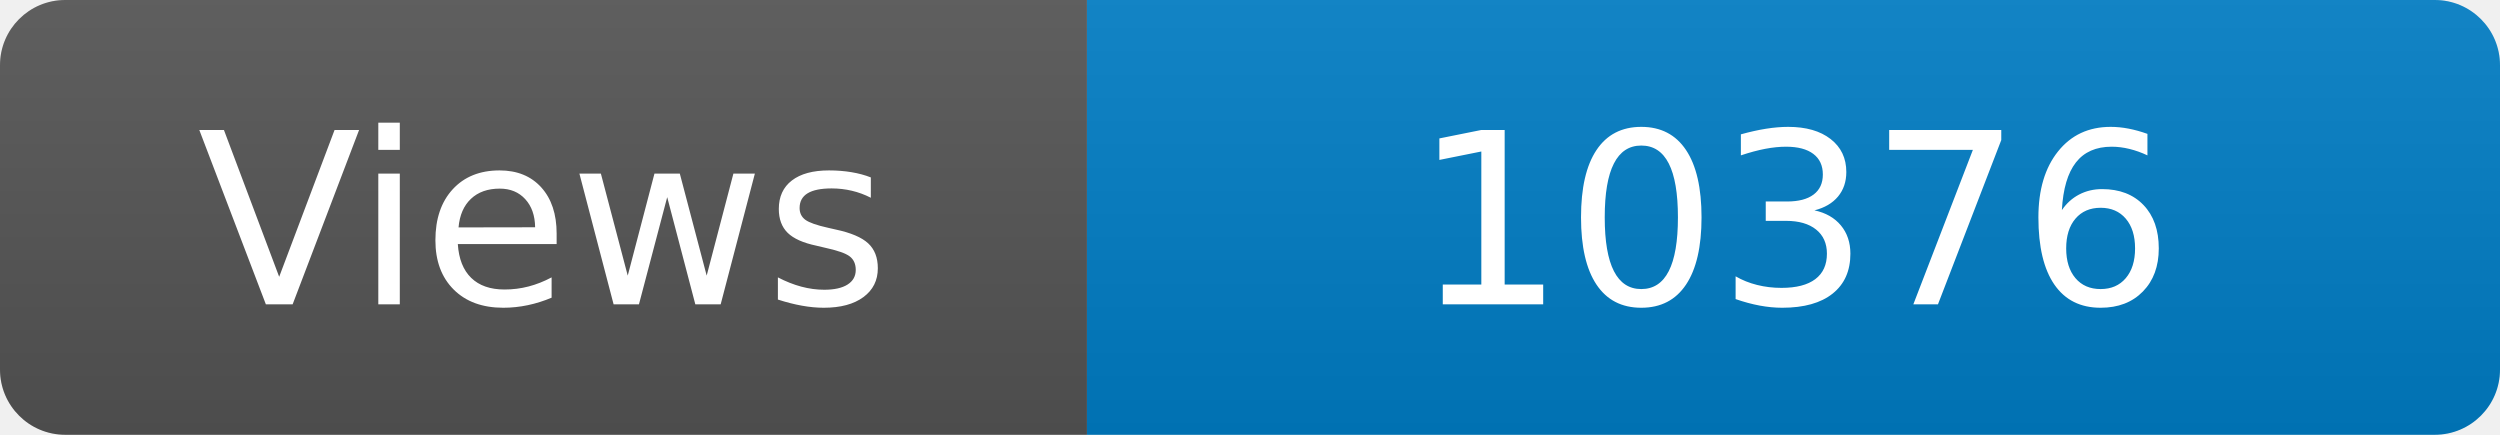
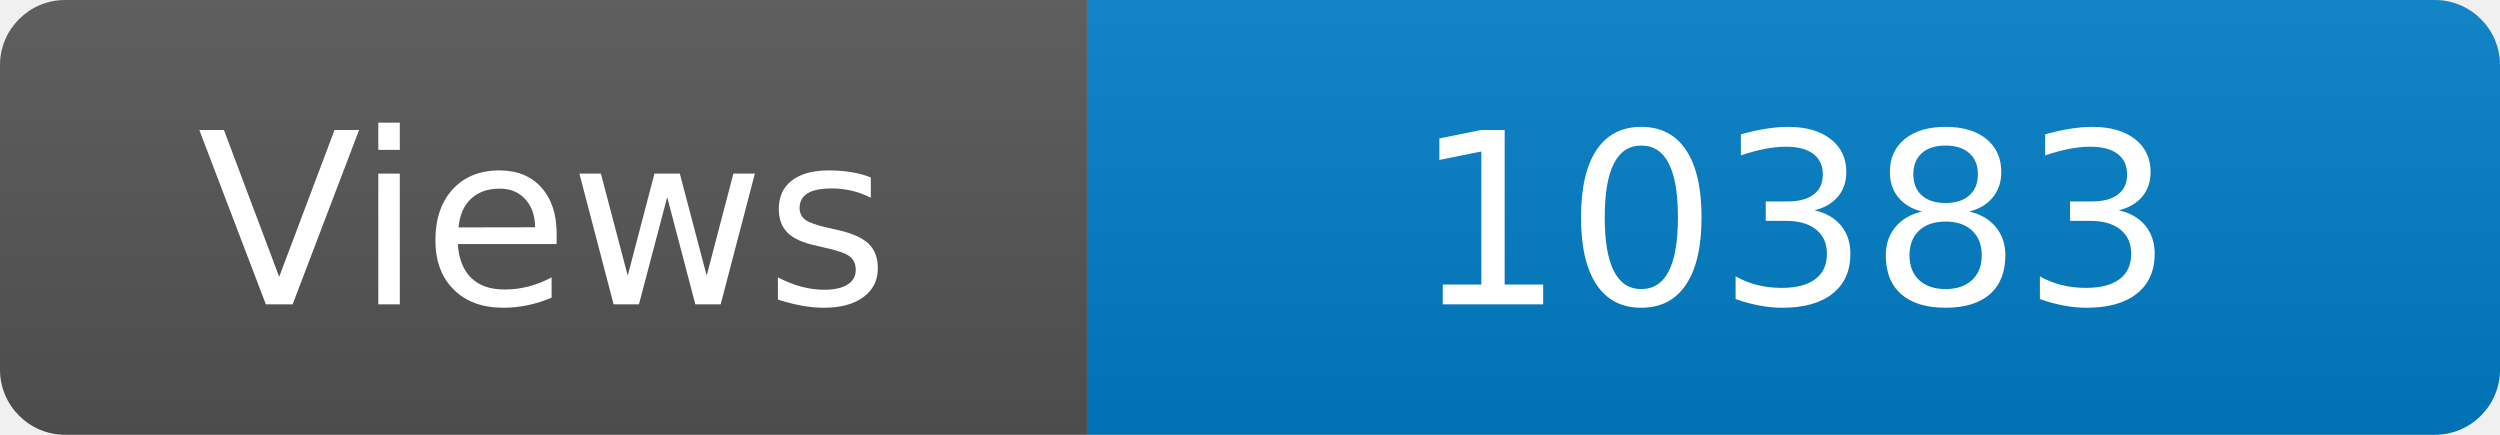
<svg xmlns="http://www.w3.org/2000/svg" width="115" height="20" role="img" aria-label="Maintained?: yes">
  <linearGradient id="s" x2="0" y2="100%">
    <stop offset="0" stop-color="#bbb" stop-opacity=".1" />
    <stop offset="1" stop-opacity=".1" />
  </linearGradient>
  <clipPath id="r">
    <rect width="115" height="20" rx="3" fill="#fff" />
  </clipPath>
  <g clip-path="url(#r)">
    <rect width="50" height="20" fill="#555" />
    <rect x="50" width="160" height="20" fill="#007ec6" />
    <rect width="115" height="20" fill="url(#s)" />
  </g>
  <g fill="#fff" text-anchor="middle" font-family="Verdana,Geneva,DejaVu Sans,sans-serif" font-size="110">
    <text x="250" y="140" transform="scale(.1)" fill="#fff">Views</text>
-     <text x="825" y="140" transform="scale(.1)" fill="#fff">10376</text>
+     <text x="825" y="140" transform="scale(.1)" fill="#fff">10383</text>
  </g>
</svg>
